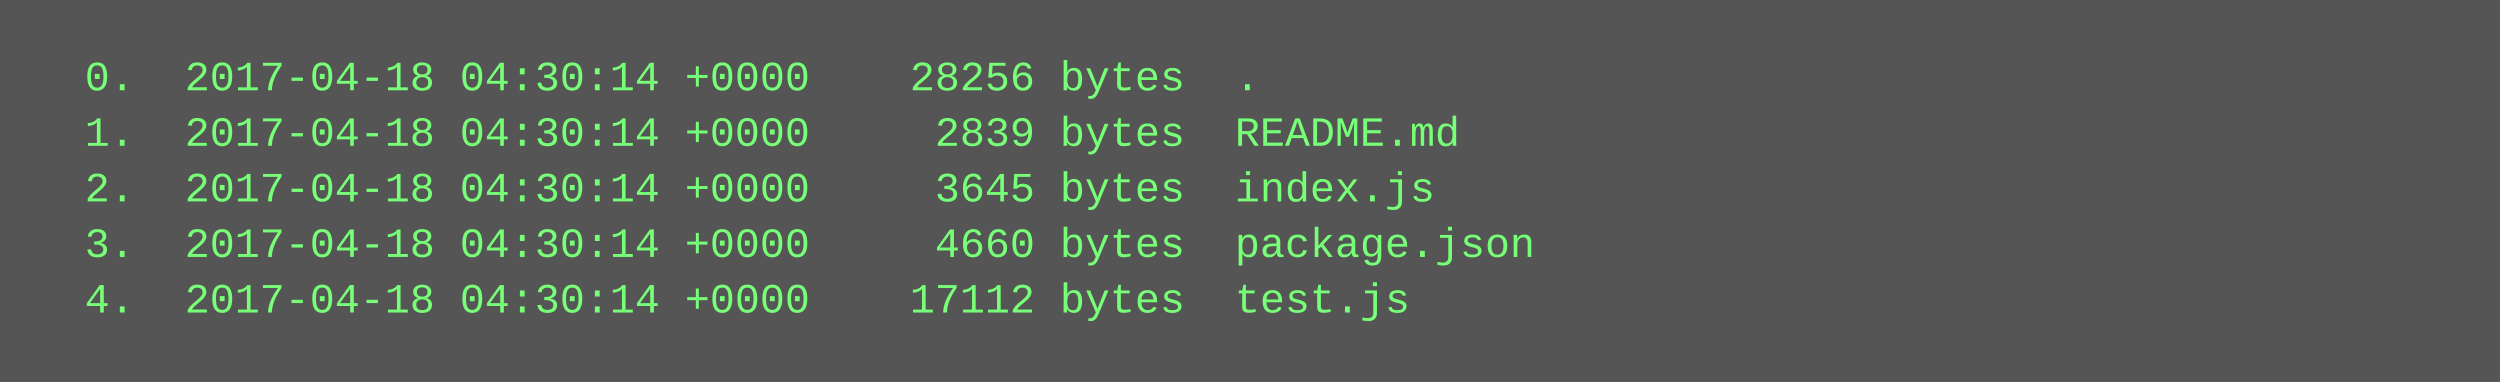
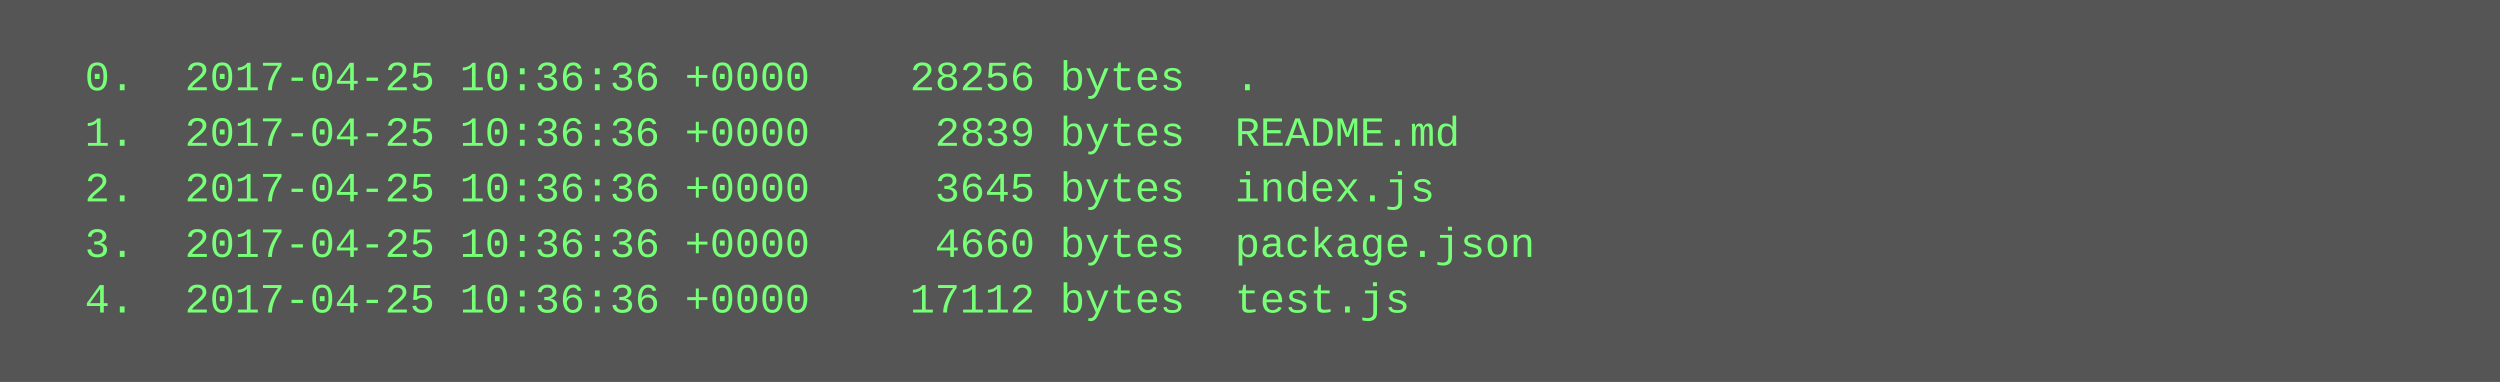
<svg xmlns="http://www.w3.org/2000/svg" height="110" width="720">
  <rect height="110" fill="#555" width="720" />
  <text fill="#7f7" font-family="Courier New" font-size="12" xml:space="preserve">
-     <tspan x="10" y="26">  0.  2017-04-18 04:30:14 +0000    28256 bytes  .</tspan>
-     <tspan x="10" y="42">  1.  2017-04-18 04:30:14 +0000     2839 bytes  README.md</tspan>
-     <tspan x="10" y="58">  2.  2017-04-18 04:30:14 +0000     3645 bytes  index.js</tspan>
-     <tspan x="10" y="74">  3.  2017-04-18 04:30:14 +0000     4660 bytes  package.json</tspan>
-     <tspan x="10" y="90">  4.  2017-04-18 04:30:14 +0000    17112 bytes  test.js</tspan>
+     <tspan x="10" y="26">  0.  2017-04-25 10:36:36 +0000    28256 bytes  .</tspan>
+     <tspan x="10" y="42">  1.  2017-04-25 10:36:36 +0000     2839 bytes  README.md</tspan>
+     <tspan x="10" y="58">  2.  2017-04-25 10:36:36 +0000     3645 bytes  index.js</tspan>
+     <tspan x="10" y="74">  3.  2017-04-25 10:36:36 +0000     4660 bytes  package.json</tspan>
+     <tspan x="10" y="90">  4.  2017-04-25 10:36:36 +0000    17112 bytes  test.js</tspan>
  </text>
</svg>
